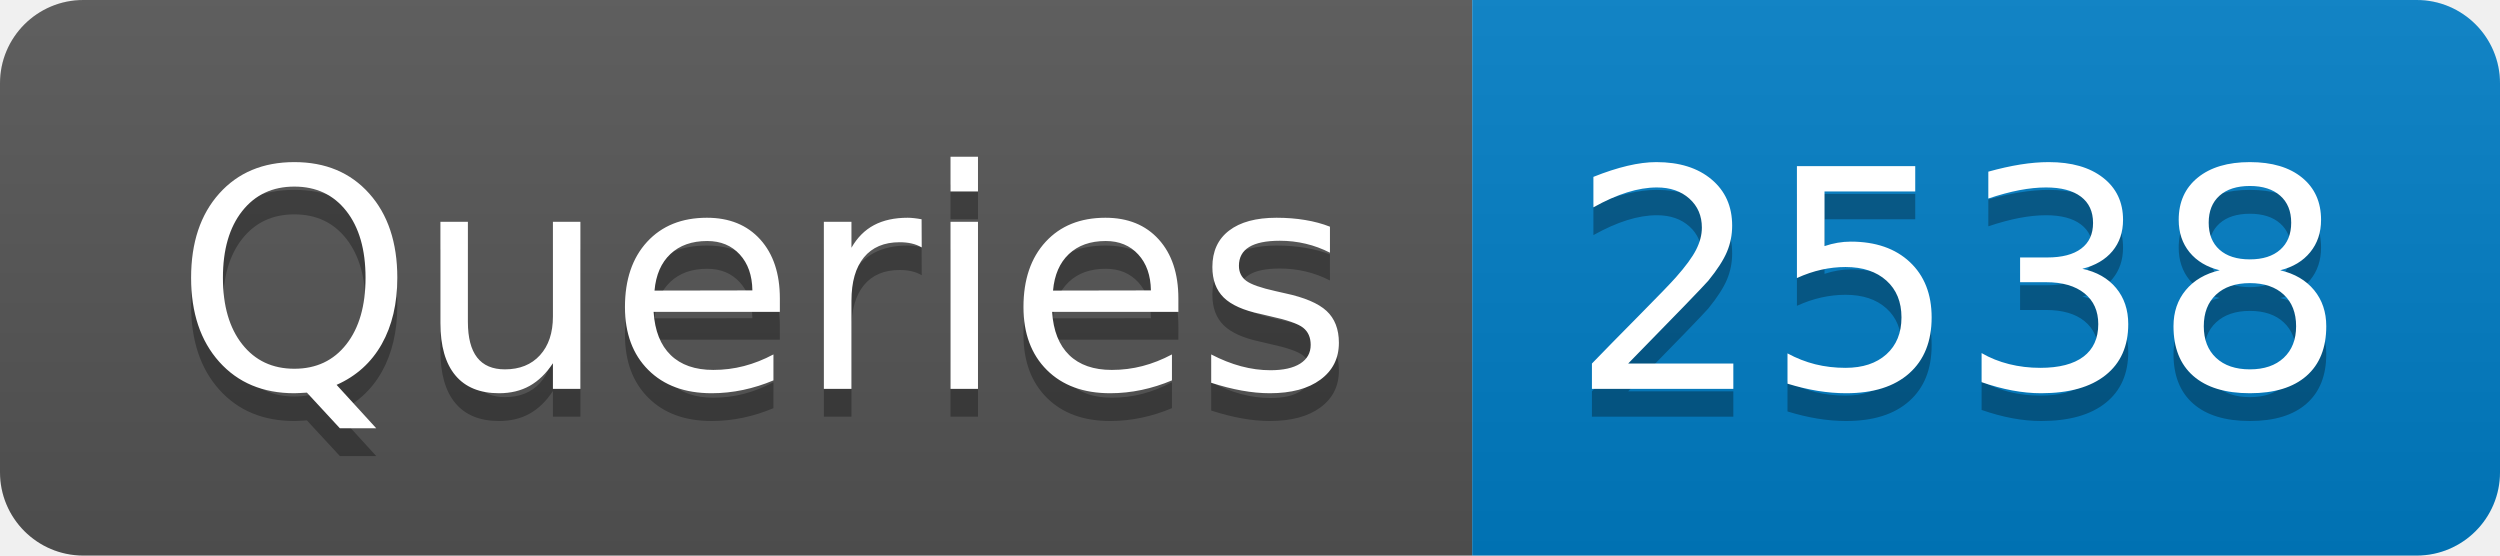
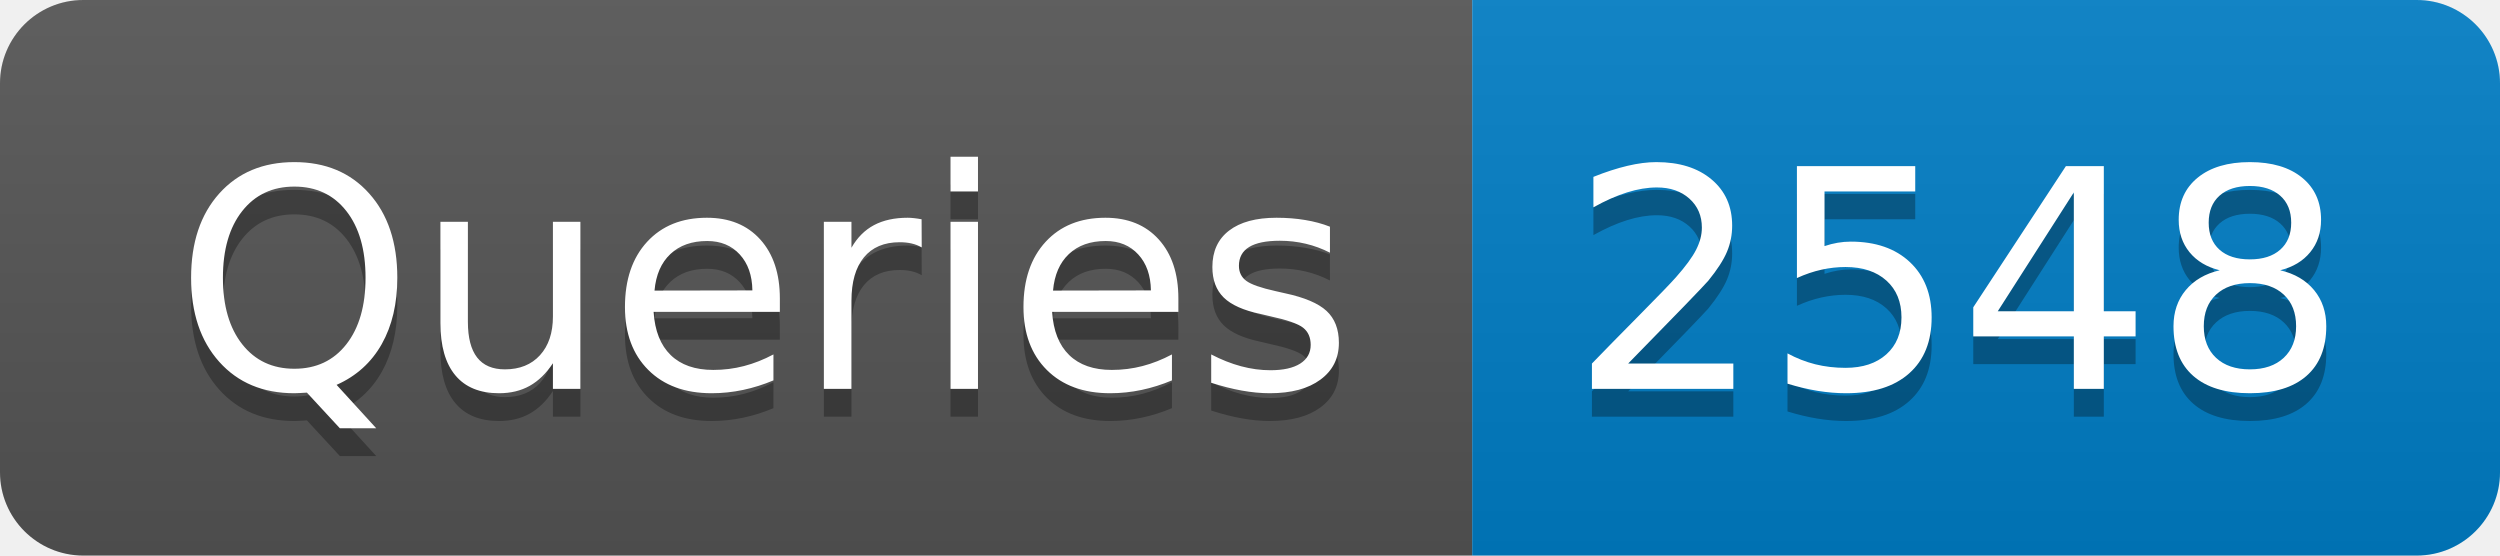
- <svg xmlns="http://www.w3.org/2000/svg" width="90" height="20" role="img" aria-label="Queries: 2538">
+ <svg xmlns="http://www.w3.org/2000/svg" width="90" height="20" role="img" aria-label="Queries: 2548">
  <linearGradient id="s" x2="0" y2="100%">
    <stop offset="0" stop-color="#bbb" stop-opacity=".1" />
    <stop offset="1" stop-opacity=".1" />
  </linearGradient>
  <clipPath id="r">
    <rect width="90" height="20" rx="3" fill="#fff" />
  </clipPath>
  <g clip-path="url(#r)">
    <rect width="53" height="20" fill="#555" />
    <rect x="53" width="37" height="20" fill="#007ec6" />
    <rect width="90" height="20" fill="url(#s)" />
  </g>
  <g fill="#fff" text-anchor="middle" font-family="Verdana,Geneva,DejaVu Sans,sans-serif" text-rendering="geometricPrecision" font-size="110">
    <text aria-hidden="true" x="275" y="150" fill="#010101" fill-opacity=".3" transform="scale(.1)" textLength="430">Queries</text>
    <text x="275" y="140" transform="scale(.1)" fill="#fff" textLength="430">Queries</text>
-     <text aria-hidden="true" x="705" y="150" fill="#010101" fill-opacity=".3" transform="scale(.1)" textLength="270">2538</text>
-     <text x="705" y="140" transform="scale(.1)" fill="#fff" textLength="270">2538</text>
+     <text aria-hidden="true" x="705" y="150" fill="#010101" fill-opacity=".3" transform="scale(.1)" textLength="270">2548</text>
+     <text x="705" y="140" transform="scale(.1)" fill="#fff" textLength="270">2548</text>
  </g>
</svg>
